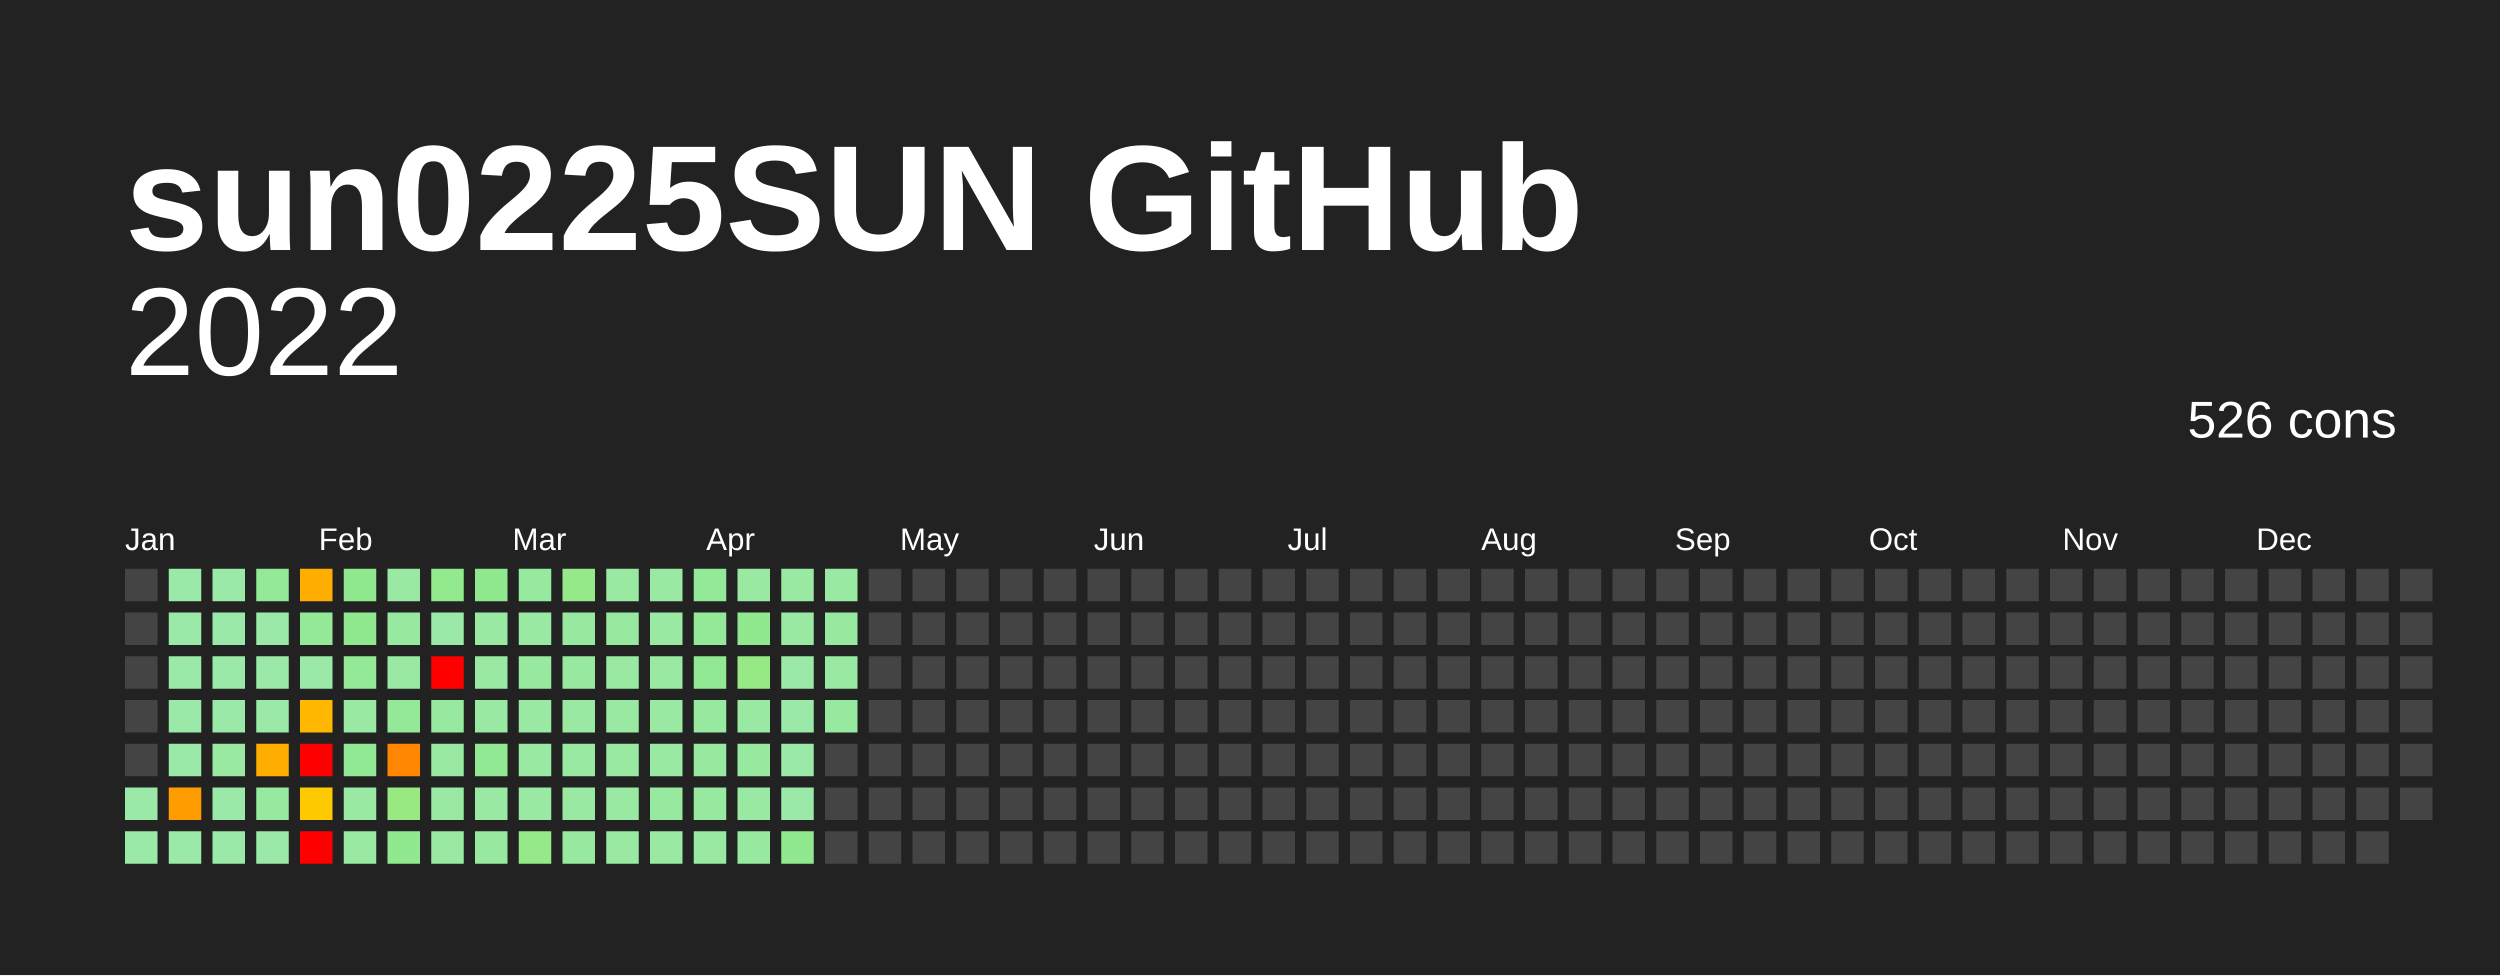
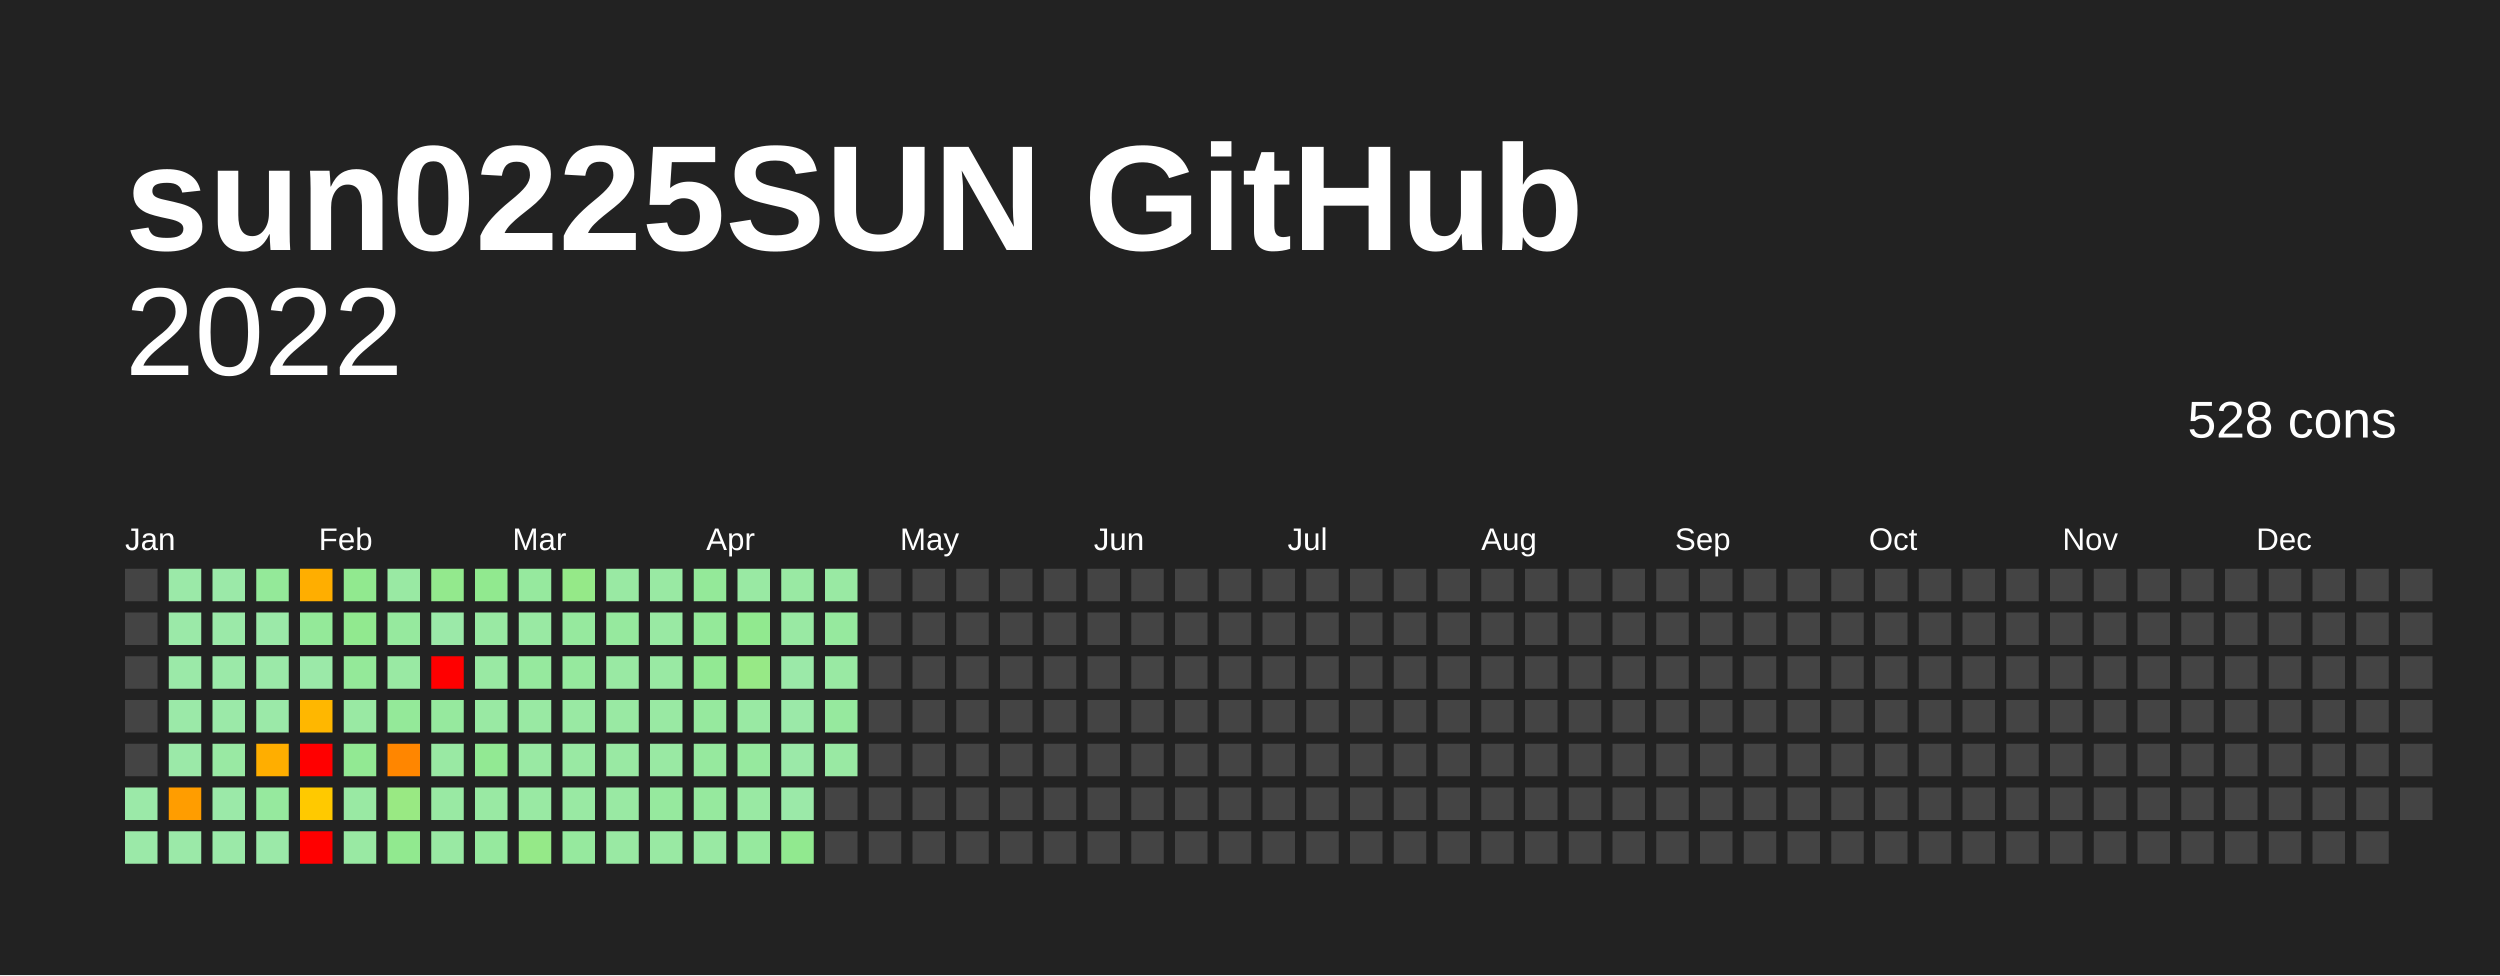
<svg xmlns="http://www.w3.org/2000/svg" baseProfile="full" height="78mm" version="1.1" viewBox="0,0,200,78" width="200mm">
  <defs />
  <rect fill="#222222" height="78" width="200" x="0" y="0" />
  <text fill="#FFFFFF" style="font-size:12px; font-family:Arial; font-weight:bold;" x="10" y="20">sun0225SUN GitHub</text>
  <text alignment-baseline="hanging" fill="#FFFFFF" style="font-size:10.0px; font-family:Arial;" x="10" y="30">2022</text>
-   <text alignment-baseline="hanging" fill="#FFFFFF" style="font-size:4.125px; font-family:Arial;" x="175" y="35">526 cons</text>
+   <text alignment-baseline="hanging" fill="#FFFFFF" style="font-size:4.125px; font-family:Arial;" x="175" y="35">528 cons</text>
  <text fill="#FFFFFF" style="font-size:2.5px; font-family:Arial" x="10.0" y="44">Jan</text>
  <text fill="#FFFFFF" style="font-size:2.5px; font-family:Arial" x="25.5" y="44">Feb</text>
  <text fill="#FFFFFF" style="font-size:2.5px; font-family:Arial" x="41.0" y="44">Mar</text>
  <text fill="#FFFFFF" style="font-size:2.5px; font-family:Arial" x="56.5" y="44">Apr</text>
  <text fill="#FFFFFF" style="font-size:2.5px; font-family:Arial" x="72.0" y="44">May</text>
  <text fill="#FFFFFF" style="font-size:2.5px; font-family:Arial" x="87.5" y="44">Jun</text>
  <text fill="#FFFFFF" style="font-size:2.5px; font-family:Arial" x="103.0" y="44">Jul</text>
  <text fill="#FFFFFF" style="font-size:2.5px; font-family:Arial" x="118.5" y="44">Aug</text>
  <text fill="#FFFFFF" style="font-size:2.5px; font-family:Arial" x="134.0" y="44">Sep</text>
  <text fill="#FFFFFF" style="font-size:2.5px; font-family:Arial" x="149.5" y="44">Oct</text>
  <text fill="#FFFFFF" style="font-size:2.5px; font-family:Arial" x="165.0" y="44">Nov</text>
  <text fill="#FFFFFF" style="font-size:2.5px; font-family:Arial" x="180.5" y="44">Dec</text>
  <rect fill="#444444" height="2.6" width="2.6" x="10.0" y="45.5" />
  <rect fill="#444444" height="2.6" width="2.6" x="10.0" y="49.0" />
  <rect fill="#444444" height="2.6" width="2.6" x="10.0" y="52.5" />
  <rect fill="#444444" height="2.6" width="2.6" x="10.0" y="56.0" />
  <rect fill="#444444" height="2.6" width="2.6" x="10.0" y="59.5" />
  <rect fill="#9be9a8" height="2.6" width="2.6" x="10.0" y="63.0" />
  <rect fill="#9be9a8" height="2.6" width="2.6" x="10.0" y="66.5" />
  <rect fill="#9be9a8" height="2.6" width="2.6" x="13.5" y="45.5" />
  <rect fill="#9be9a8" height="2.6" width="2.6" x="13.5" y="49.0" />
  <rect fill="#9be9a8" height="2.6" width="2.6" x="13.5" y="52.5" />
  <rect fill="#9be9a8" height="2.6" width="2.6" x="13.5" y="56.0" />
  <rect fill="#9be9a8" height="2.6" width="2.6" x="13.5" y="59.5" />
  <rect fill="#ff9d00" height="2.6" width="2.6" x="13.5" y="63.0" />
  <rect fill="#9be9a8" height="2.6" width="2.6" x="13.5" y="66.5" />
  <rect fill="#9be9a8" height="2.6" width="2.6" x="17.0" y="45.5" />
  <rect fill="#9be9a8" height="2.6" width="2.6" x="17.0" y="49.0" />
  <rect fill="#9be9a8" height="2.6" width="2.6" x="17.0" y="52.5" />
  <rect fill="#9be9a8" height="2.6" width="2.6" x="17.0" y="56.0" />
  <rect fill="#99e9a3" height="2.6" width="2.6" x="17.0" y="59.5" />
  <rect fill="#9be9a8" height="2.6" width="2.6" x="17.0" y="63.0" />
  <rect fill="#9be9a8" height="2.6" width="2.6" x="17.0" y="66.5" />
  <rect fill="#94e999" height="2.6" width="2.6" x="20.5" y="45.5" />
  <rect fill="#9be9a8" height="2.6" width="2.6" x="20.5" y="49.0" />
  <rect fill="#9be9a8" height="2.6" width="2.6" x="20.5" y="52.5" />
  <rect fill="#9be9a8" height="2.6" width="2.6" x="20.5" y="56.0" />
  <rect fill="#ffae00" height="2.6" width="2.6" x="20.5" y="59.5" />
  <rect fill="#96e99e" height="2.6" width="2.6" x="20.5" y="63.0" />
  <rect fill="#9be9a8" height="2.6" width="2.6" x="20.5" y="66.5" />
  <rect fill="#ffae00" height="2.6" width="2.6" x="24.0" y="45.5" />
  <rect fill="#94e999" height="2.6" width="2.6" x="24.0" y="49.0" />
  <rect fill="#9be9a8" height="2.6" width="2.6" x="24.0" y="52.5" />
  <rect fill="#ffb700" height="2.6" width="2.6" x="24.0" y="56.0" />
  <rect fill="red" height="2.6" width="2.6" x="24.0" y="59.5" />
  <rect fill="#ffc900" height="2.6" width="2.6" x="24.0" y="63.0" />
  <rect fill="red" height="2.6" width="2.6" x="24.0" y="66.5" />
  <rect fill="#91e98f" height="2.6" width="2.6" x="27.5" y="45.5" />
  <rect fill="#91e98f" height="2.6" width="2.6" x="27.5" y="49.0" />
  <rect fill="#94e999" height="2.6" width="2.6" x="27.5" y="52.5" />
  <rect fill="#99e9a3" height="2.6" width="2.6" x="27.5" y="56.0" />
  <rect fill="#92e993" height="2.6" width="2.6" x="27.5" y="59.5" />
  <rect fill="#99e9a3" height="2.6" width="2.6" x="27.5" y="63.0" />
  <rect fill="#99e9a3" height="2.6" width="2.6" x="27.5" y="66.5" />
  <rect fill="#99e9a3" height="2.6" width="2.6" x="31.0" y="45.5" />
  <rect fill="#96e99e" height="2.6" width="2.6" x="31.0" y="49.0" />
  <rect fill="#99e9a3" height="2.6" width="2.6" x="31.0" y="52.5" />
  <rect fill="#94e999" height="2.6" width="2.6" x="31.0" y="56.0" />
  <rect fill="#ff8600" height="2.6" width="2.6" x="31.0" y="59.5" />
  <rect fill="#99e983" height="2.6" width="2.6" x="31.0" y="63.0" />
  <rect fill="#91e98f" height="2.6" width="2.6" x="31.0" y="66.5" />
  <rect fill="#93e98d" height="2.6" width="2.6" x="34.5" y="45.5" />
  <rect fill="#9be9a8" height="2.6" width="2.6" x="34.5" y="49.0" />
  <rect fill="red" height="2.6" width="2.6" x="34.5" y="52.5" />
  <rect fill="#96e99e" height="2.6" width="2.6" x="34.5" y="56.0" />
  <rect fill="#99e9a3" height="2.6" width="2.6" x="34.5" y="59.5" />
  <rect fill="#99e9a3" height="2.6" width="2.6" x="34.5" y="63.0" />
  <rect fill="#99e9a3" height="2.6" width="2.6" x="34.5" y="66.5" />
  <rect fill="#91e98f" height="2.6" width="2.6" x="38.0" y="45.5" />
  <rect fill="#99e9a3" height="2.6" width="2.6" x="38.0" y="49.0" />
  <rect fill="#99e9a3" height="2.6" width="2.6" x="38.0" y="52.5" />
  <rect fill="#99e9a3" height="2.6" width="2.6" x="38.0" y="56.0" />
  <rect fill="#92e993" height="2.6" width="2.6" x="38.0" y="59.5" />
  <rect fill="#99e9a3" height="2.6" width="2.6" x="38.0" y="63.0" />
  <rect fill="#96e99e" height="2.6" width="2.6" x="38.0" y="66.5" />
  <rect fill="#96e99e" height="2.6" width="2.6" x="41.5" y="45.5" />
  <rect fill="#99e9a3" height="2.6" width="2.6" x="41.5" y="49.0" />
  <rect fill="#96e99e" height="2.6" width="2.6" x="41.5" y="52.5" />
  <rect fill="#99e9a3" height="2.6" width="2.6" x="41.5" y="56.0" />
  <rect fill="#99e9a3" height="2.6" width="2.6" x="41.5" y="59.5" />
  <rect fill="#99e9a3" height="2.6" width="2.6" x="41.5" y="63.0" />
  <rect fill="#95e988" height="2.6" width="2.6" x="41.5" y="66.5" />
  <rect fill="#95e988" height="2.6" width="2.6" x="45.0" y="45.5" />
  <rect fill="#96e99e" height="2.6" width="2.6" x="45.0" y="49.0" />
  <rect fill="#96e99e" height="2.6" width="2.6" x="45.0" y="52.5" />
  <rect fill="#99e9a3" height="2.6" width="2.6" x="45.0" y="56.0" />
  <rect fill="#99e9a3" height="2.6" width="2.6" x="45.0" y="59.5" />
  <rect fill="#99e9a3" height="2.6" width="2.6" x="45.0" y="63.0" />
  <rect fill="#96e99e" height="2.6" width="2.6" x="45.0" y="66.5" />
  <rect fill="#99e9a3" height="2.6" width="2.6" x="48.5" y="45.5" />
  <rect fill="#96e99e" height="2.6" width="2.6" x="48.5" y="49.0" />
  <rect fill="#99e9a3" height="2.6" width="2.6" x="48.5" y="52.5" />
  <rect fill="#99e9a3" height="2.6" width="2.6" x="48.5" y="56.0" />
  <rect fill="#99e9a3" height="2.6" width="2.6" x="48.5" y="59.5" />
  <rect fill="#99e9a3" height="2.6" width="2.6" x="48.5" y="63.0" />
  <rect fill="#99e9a3" height="2.6" width="2.6" x="48.5" y="66.5" />
  <rect fill="#99e9a3" height="2.6" width="2.6" x="52.0" y="45.5" />
  <rect fill="#99e9a3" height="2.6" width="2.6" x="52.0" y="49.0" />
  <rect fill="#99e9a3" height="2.6" width="2.6" x="52.0" y="52.5" />
  <rect fill="#99e9a3" height="2.6" width="2.6" x="52.0" y="56.0" />
  <rect fill="#99e9a3" height="2.6" width="2.6" x="52.0" y="59.5" />
  <rect fill="#96e99e" height="2.6" width="2.6" x="52.0" y="63.0" />
  <rect fill="#99e9a3" height="2.6" width="2.6" x="52.0" y="66.5" />
  <rect fill="#94e999" height="2.6" width="2.6" x="55.5" y="45.5" />
  <rect fill="#94e999" height="2.6" width="2.6" x="55.5" y="49.0" />
  <rect fill="#92e993" height="2.6" width="2.6" x="55.5" y="52.5" />
  <rect fill="#96e99e" height="2.6" width="2.6" x="55.5" y="56.0" />
  <rect fill="#96e99e" height="2.6" width="2.6" x="55.5" y="59.5" />
  <rect fill="#96e99e" height="2.6" width="2.6" x="55.5" y="63.0" />
  <rect fill="#99e9a3" height="2.6" width="2.6" x="55.5" y="66.5" />
  <rect fill="#99e9a3" height="2.6" width="2.6" x="59.0" y="45.5" />
  <rect fill="#91e98f" height="2.6" width="2.6" x="59.0" y="49.0" />
  <rect fill="#97e986" height="2.6" width="2.6" x="59.0" y="52.5" />
  <rect fill="#99e9a3" height="2.6" width="2.6" x="59.0" y="56.0" />
  <rect fill="#96e99e" height="2.6" width="2.6" x="59.0" y="59.5" />
  <rect fill="#99e9a3" height="2.6" width="2.6" x="59.0" y="63.0" />
  <rect fill="#96e99e" height="2.6" width="2.6" x="59.0" y="66.5" />
  <rect fill="#99e9a3" height="2.6" width="2.6" x="62.5" y="45.5" />
  <rect fill="#99e9a3" height="2.6" width="2.6" x="62.5" y="49.0" />
  <rect fill="#9be9a8" height="2.6" width="2.6" x="62.5" y="52.5" />
  <rect fill="#9be9a8" height="2.6" width="2.6" x="62.5" y="56.0" />
  <rect fill="#9be9a8" height="2.6" width="2.6" x="62.5" y="59.5" />
  <rect fill="#9be9a8" height="2.6" width="2.6" x="62.5" y="63.0" />
  <rect fill="#91e98f" height="2.6" width="2.6" x="62.5" y="66.5" />
  <rect fill="#99e9a3" height="2.6" width="2.6" x="66.0" y="45.5" />
  <rect fill="#96e99e" height="2.6" width="2.6" x="66.0" y="49.0" />
  <rect fill="#99e9a3" height="2.6" width="2.6" x="66.0" y="52.5" />
  <rect fill="#96e99e" height="2.6" width="2.6" x="66.0" y="56.0" />
-   <rect fill="#444444" height="2.6" width="2.6" x="66.0" y="59.5" />
+   <rect fill="#99e9a3" height="2.6" width="2.6" x="66.0" y="59.5" />
  <rect fill="#444444" height="2.6" width="2.6" x="66.0" y="63.0" />
  <rect fill="#444444" height="2.6" width="2.6" x="66.0" y="66.5" />
  <rect fill="#444444" height="2.6" width="2.6" x="69.5" y="45.5" />
  <rect fill="#444444" height="2.6" width="2.6" x="69.5" y="49.0" />
  <rect fill="#444444" height="2.6" width="2.6" x="69.5" y="52.5" />
  <rect fill="#444444" height="2.6" width="2.6" x="69.5" y="56.0" />
  <rect fill="#444444" height="2.6" width="2.6" x="69.5" y="59.5" />
  <rect fill="#444444" height="2.6" width="2.6" x="69.5" y="63.0" />
  <rect fill="#444444" height="2.6" width="2.6" x="69.5" y="66.5" />
  <rect fill="#444444" height="2.6" width="2.6" x="73.0" y="45.5" />
  <rect fill="#444444" height="2.6" width="2.6" x="73.0" y="49.0" />
  <rect fill="#444444" height="2.6" width="2.6" x="73.0" y="52.5" />
  <rect fill="#444444" height="2.6" width="2.6" x="73.0" y="56.0" />
  <rect fill="#444444" height="2.6" width="2.6" x="73.0" y="59.5" />
  <rect fill="#444444" height="2.6" width="2.6" x="73.0" y="63.0" />
  <rect fill="#444444" height="2.6" width="2.6" x="73.0" y="66.5" />
  <rect fill="#444444" height="2.6" width="2.6" x="76.5" y="45.5" />
  <rect fill="#444444" height="2.6" width="2.6" x="76.5" y="49.0" />
  <rect fill="#444444" height="2.6" width="2.6" x="76.5" y="52.5" />
  <rect fill="#444444" height="2.6" width="2.6" x="76.5" y="56.0" />
  <rect fill="#444444" height="2.6" width="2.6" x="76.5" y="59.5" />
  <rect fill="#444444" height="2.6" width="2.6" x="76.5" y="63.0" />
  <rect fill="#444444" height="2.6" width="2.6" x="76.5" y="66.5" />
  <rect fill="#444444" height="2.6" width="2.6" x="80.0" y="45.5" />
  <rect fill="#444444" height="2.6" width="2.6" x="80.0" y="49.0" />
  <rect fill="#444444" height="2.6" width="2.6" x="80.0" y="52.5" />
  <rect fill="#444444" height="2.6" width="2.6" x="80.0" y="56.0" />
  <rect fill="#444444" height="2.6" width="2.6" x="80.0" y="59.5" />
  <rect fill="#444444" height="2.6" width="2.6" x="80.0" y="63.0" />
  <rect fill="#444444" height="2.6" width="2.6" x="80.0" y="66.5" />
  <rect fill="#444444" height="2.6" width="2.6" x="83.5" y="45.5" />
  <rect fill="#444444" height="2.6" width="2.6" x="83.5" y="49.0" />
  <rect fill="#444444" height="2.6" width="2.6" x="83.5" y="52.5" />
  <rect fill="#444444" height="2.6" width="2.6" x="83.5" y="56.0" />
  <rect fill="#444444" height="2.6" width="2.6" x="83.5" y="59.5" />
  <rect fill="#444444" height="2.6" width="2.6" x="83.5" y="63.0" />
  <rect fill="#444444" height="2.6" width="2.6" x="83.5" y="66.5" />
  <rect fill="#444444" height="2.6" width="2.6" x="87.0" y="45.5" />
  <rect fill="#444444" height="2.6" width="2.6" x="87.0" y="49.0" />
  <rect fill="#444444" height="2.6" width="2.6" x="87.0" y="52.5" />
  <rect fill="#444444" height="2.6" width="2.6" x="87.0" y="56.0" />
  <rect fill="#444444" height="2.6" width="2.6" x="87.0" y="59.5" />
  <rect fill="#444444" height="2.6" width="2.6" x="87.0" y="63.0" />
  <rect fill="#444444" height="2.6" width="2.6" x="87.0" y="66.5" />
  <rect fill="#444444" height="2.6" width="2.6" x="90.5" y="45.5" />
  <rect fill="#444444" height="2.6" width="2.6" x="90.5" y="49.0" />
  <rect fill="#444444" height="2.6" width="2.6" x="90.5" y="52.5" />
  <rect fill="#444444" height="2.6" width="2.6" x="90.5" y="56.0" />
  <rect fill="#444444" height="2.6" width="2.6" x="90.5" y="59.5" />
  <rect fill="#444444" height="2.6" width="2.6" x="90.5" y="63.0" />
  <rect fill="#444444" height="2.6" width="2.6" x="90.5" y="66.5" />
  <rect fill="#444444" height="2.6" width="2.6" x="94.0" y="45.5" />
  <rect fill="#444444" height="2.6" width="2.6" x="94.0" y="49.0" />
  <rect fill="#444444" height="2.6" width="2.6" x="94.0" y="52.5" />
  <rect fill="#444444" height="2.6" width="2.6" x="94.0" y="56.0" />
  <rect fill="#444444" height="2.6" width="2.6" x="94.0" y="59.5" />
  <rect fill="#444444" height="2.6" width="2.6" x="94.0" y="63.0" />
  <rect fill="#444444" height="2.6" width="2.6" x="94.0" y="66.5" />
  <rect fill="#444444" height="2.6" width="2.6" x="97.5" y="45.5" />
  <rect fill="#444444" height="2.6" width="2.6" x="97.5" y="49.0" />
  <rect fill="#444444" height="2.6" width="2.6" x="97.5" y="52.5" />
  <rect fill="#444444" height="2.6" width="2.6" x="97.5" y="56.0" />
  <rect fill="#444444" height="2.6" width="2.6" x="97.5" y="59.5" />
  <rect fill="#444444" height="2.6" width="2.6" x="97.5" y="63.0" />
  <rect fill="#444444" height="2.6" width="2.6" x="97.5" y="66.5" />
  <rect fill="#444444" height="2.6" width="2.6" x="101.0" y="45.5" />
  <rect fill="#444444" height="2.6" width="2.6" x="101.0" y="49.0" />
  <rect fill="#444444" height="2.6" width="2.6" x="101.0" y="52.5" />
  <rect fill="#444444" height="2.6" width="2.6" x="101.0" y="56.0" />
  <rect fill="#444444" height="2.6" width="2.6" x="101.0" y="59.5" />
  <rect fill="#444444" height="2.6" width="2.6" x="101.0" y="63.0" />
  <rect fill="#444444" height="2.6" width="2.6" x="101.0" y="66.5" />
  <rect fill="#444444" height="2.6" width="2.6" x="104.5" y="45.5" />
  <rect fill="#444444" height="2.6" width="2.6" x="104.5" y="49.0" />
  <rect fill="#444444" height="2.6" width="2.6" x="104.5" y="52.5" />
  <rect fill="#444444" height="2.6" width="2.6" x="104.5" y="56.0" />
  <rect fill="#444444" height="2.6" width="2.6" x="104.5" y="59.5" />
  <rect fill="#444444" height="2.6" width="2.6" x="104.5" y="63.0" />
  <rect fill="#444444" height="2.6" width="2.6" x="104.5" y="66.5" />
  <rect fill="#444444" height="2.6" width="2.6" x="108.0" y="45.5" />
  <rect fill="#444444" height="2.6" width="2.6" x="108.0" y="49.0" />
  <rect fill="#444444" height="2.6" width="2.6" x="108.0" y="52.5" />
  <rect fill="#444444" height="2.6" width="2.6" x="108.0" y="56.0" />
  <rect fill="#444444" height="2.6" width="2.6" x="108.0" y="59.5" />
  <rect fill="#444444" height="2.6" width="2.6" x="108.0" y="63.0" />
  <rect fill="#444444" height="2.6" width="2.6" x="108.0" y="66.5" />
  <rect fill="#444444" height="2.6" width="2.6" x="111.5" y="45.5" />
  <rect fill="#444444" height="2.6" width="2.6" x="111.5" y="49.0" />
  <rect fill="#444444" height="2.6" width="2.6" x="111.5" y="52.5" />
  <rect fill="#444444" height="2.6" width="2.6" x="111.5" y="56.0" />
  <rect fill="#444444" height="2.6" width="2.6" x="111.5" y="59.5" />
  <rect fill="#444444" height="2.6" width="2.6" x="111.5" y="63.0" />
  <rect fill="#444444" height="2.6" width="2.6" x="111.5" y="66.5" />
  <rect fill="#444444" height="2.6" width="2.6" x="115.0" y="45.5" />
  <rect fill="#444444" height="2.6" width="2.6" x="115.0" y="49.0" />
  <rect fill="#444444" height="2.6" width="2.6" x="115.0" y="52.5" />
  <rect fill="#444444" height="2.6" width="2.6" x="115.0" y="56.0" />
  <rect fill="#444444" height="2.6" width="2.6" x="115.0" y="59.5" />
  <rect fill="#444444" height="2.6" width="2.6" x="115.0" y="63.0" />
  <rect fill="#444444" height="2.6" width="2.6" x="115.0" y="66.5" />
  <rect fill="#444444" height="2.6" width="2.6" x="118.5" y="45.5" />
  <rect fill="#444444" height="2.6" width="2.6" x="118.5" y="49.0" />
  <rect fill="#444444" height="2.6" width="2.6" x="118.5" y="52.5" />
  <rect fill="#444444" height="2.6" width="2.6" x="118.5" y="56.0" />
  <rect fill="#444444" height="2.6" width="2.6" x="118.5" y="59.5" />
  <rect fill="#444444" height="2.6" width="2.6" x="118.5" y="63.0" />
  <rect fill="#444444" height="2.6" width="2.6" x="118.5" y="66.5" />
  <rect fill="#444444" height="2.6" width="2.6" x="122.0" y="45.5" />
  <rect fill="#444444" height="2.6" width="2.6" x="122.0" y="49.0" />
  <rect fill="#444444" height="2.6" width="2.6" x="122.0" y="52.5" />
  <rect fill="#444444" height="2.6" width="2.6" x="122.0" y="56.0" />
  <rect fill="#444444" height="2.6" width="2.6" x="122.0" y="59.5" />
  <rect fill="#444444" height="2.6" width="2.6" x="122.0" y="63.0" />
  <rect fill="#444444" height="2.6" width="2.6" x="122.0" y="66.5" />
  <rect fill="#444444" height="2.6" width="2.6" x="125.5" y="45.5" />
  <rect fill="#444444" height="2.6" width="2.6" x="125.5" y="49.0" />
  <rect fill="#444444" height="2.6" width="2.6" x="125.5" y="52.5" />
  <rect fill="#444444" height="2.6" width="2.6" x="125.5" y="56.0" />
  <rect fill="#444444" height="2.6" width="2.6" x="125.5" y="59.5" />
  <rect fill="#444444" height="2.6" width="2.6" x="125.5" y="63.0" />
  <rect fill="#444444" height="2.6" width="2.6" x="125.5" y="66.5" />
  <rect fill="#444444" height="2.6" width="2.6" x="129.0" y="45.5" />
  <rect fill="#444444" height="2.6" width="2.6" x="129.0" y="49.0" />
  <rect fill="#444444" height="2.6" width="2.6" x="129.0" y="52.5" />
  <rect fill="#444444" height="2.6" width="2.6" x="129.0" y="56.0" />
  <rect fill="#444444" height="2.6" width="2.6" x="129.0" y="59.5" />
  <rect fill="#444444" height="2.6" width="2.6" x="129.0" y="63.0" />
  <rect fill="#444444" height="2.6" width="2.6" x="129.0" y="66.5" />
  <rect fill="#444444" height="2.6" width="2.6" x="132.5" y="45.5" />
  <rect fill="#444444" height="2.6" width="2.6" x="132.5" y="49.0" />
  <rect fill="#444444" height="2.6" width="2.6" x="132.5" y="52.5" />
  <rect fill="#444444" height="2.6" width="2.6" x="132.5" y="56.0" />
  <rect fill="#444444" height="2.6" width="2.6" x="132.5" y="59.5" />
  <rect fill="#444444" height="2.6" width="2.6" x="132.5" y="63.0" />
  <rect fill="#444444" height="2.6" width="2.6" x="132.5" y="66.5" />
  <rect fill="#444444" height="2.6" width="2.6" x="136.0" y="45.5" />
  <rect fill="#444444" height="2.6" width="2.6" x="136.0" y="49.0" />
  <rect fill="#444444" height="2.6" width="2.6" x="136.0" y="52.5" />
  <rect fill="#444444" height="2.6" width="2.6" x="136.0" y="56.0" />
  <rect fill="#444444" height="2.6" width="2.6" x="136.0" y="59.5" />
  <rect fill="#444444" height="2.6" width="2.6" x="136.0" y="63.0" />
  <rect fill="#444444" height="2.6" width="2.6" x="136.0" y="66.5" />
  <rect fill="#444444" height="2.6" width="2.6" x="139.5" y="45.5" />
  <rect fill="#444444" height="2.6" width="2.6" x="139.5" y="49.0" />
  <rect fill="#444444" height="2.6" width="2.6" x="139.5" y="52.5" />
  <rect fill="#444444" height="2.6" width="2.6" x="139.5" y="56.0" />
  <rect fill="#444444" height="2.6" width="2.6" x="139.5" y="59.5" />
  <rect fill="#444444" height="2.6" width="2.6" x="139.5" y="63.0" />
  <rect fill="#444444" height="2.6" width="2.6" x="139.5" y="66.5" />
  <rect fill="#444444" height="2.6" width="2.6" x="143.0" y="45.5" />
  <rect fill="#444444" height="2.6" width="2.6" x="143.0" y="49.0" />
  <rect fill="#444444" height="2.6" width="2.6" x="143.0" y="52.5" />
  <rect fill="#444444" height="2.6" width="2.6" x="143.0" y="56.0" />
  <rect fill="#444444" height="2.6" width="2.6" x="143.0" y="59.5" />
  <rect fill="#444444" height="2.6" width="2.6" x="143.0" y="63.0" />
  <rect fill="#444444" height="2.6" width="2.6" x="143.0" y="66.5" />
  <rect fill="#444444" height="2.6" width="2.6" x="146.5" y="45.5" />
  <rect fill="#444444" height="2.6" width="2.6" x="146.5" y="49.0" />
  <rect fill="#444444" height="2.6" width="2.6" x="146.5" y="52.5" />
  <rect fill="#444444" height="2.6" width="2.6" x="146.5" y="56.0" />
  <rect fill="#444444" height="2.6" width="2.6" x="146.5" y="59.5" />
  <rect fill="#444444" height="2.6" width="2.6" x="146.5" y="63.0" />
  <rect fill="#444444" height="2.6" width="2.6" x="146.5" y="66.5" />
  <rect fill="#444444" height="2.6" width="2.6" x="150.0" y="45.5" />
  <rect fill="#444444" height="2.6" width="2.6" x="150.0" y="49.0" />
  <rect fill="#444444" height="2.6" width="2.6" x="150.0" y="52.5" />
  <rect fill="#444444" height="2.6" width="2.6" x="150.0" y="56.0" />
  <rect fill="#444444" height="2.6" width="2.6" x="150.0" y="59.5" />
  <rect fill="#444444" height="2.6" width="2.6" x="150.0" y="63.0" />
  <rect fill="#444444" height="2.6" width="2.6" x="150.0" y="66.5" />
  <rect fill="#444444" height="2.6" width="2.6" x="153.5" y="45.5" />
  <rect fill="#444444" height="2.6" width="2.6" x="153.5" y="49.0" />
  <rect fill="#444444" height="2.6" width="2.6" x="153.5" y="52.5" />
  <rect fill="#444444" height="2.6" width="2.6" x="153.5" y="56.0" />
  <rect fill="#444444" height="2.6" width="2.6" x="153.5" y="59.5" />
  <rect fill="#444444" height="2.6" width="2.6" x="153.5" y="63.0" />
  <rect fill="#444444" height="2.6" width="2.6" x="153.5" y="66.5" />
  <rect fill="#444444" height="2.6" width="2.6" x="157.0" y="45.5" />
  <rect fill="#444444" height="2.6" width="2.6" x="157.0" y="49.0" />
  <rect fill="#444444" height="2.6" width="2.6" x="157.0" y="52.5" />
  <rect fill="#444444" height="2.6" width="2.6" x="157.0" y="56.0" />
  <rect fill="#444444" height="2.6" width="2.6" x="157.0" y="59.5" />
  <rect fill="#444444" height="2.6" width="2.6" x="157.0" y="63.0" />
  <rect fill="#444444" height="2.6" width="2.6" x="157.0" y="66.5" />
  <rect fill="#444444" height="2.6" width="2.6" x="160.5" y="45.5" />
  <rect fill="#444444" height="2.6" width="2.6" x="160.5" y="49.0" />
  <rect fill="#444444" height="2.6" width="2.6" x="160.5" y="52.5" />
  <rect fill="#444444" height="2.6" width="2.6" x="160.5" y="56.0" />
  <rect fill="#444444" height="2.6" width="2.6" x="160.5" y="59.5" />
  <rect fill="#444444" height="2.6" width="2.6" x="160.5" y="63.0" />
  <rect fill="#444444" height="2.6" width="2.6" x="160.5" y="66.5" />
  <rect fill="#444444" height="2.6" width="2.6" x="164.0" y="45.5" />
  <rect fill="#444444" height="2.6" width="2.6" x="164.0" y="49.0" />
  <rect fill="#444444" height="2.6" width="2.6" x="164.0" y="52.5" />
  <rect fill="#444444" height="2.6" width="2.6" x="164.0" y="56.0" />
  <rect fill="#444444" height="2.6" width="2.6" x="164.0" y="59.5" />
  <rect fill="#444444" height="2.6" width="2.6" x="164.0" y="63.0" />
  <rect fill="#444444" height="2.6" width="2.6" x="164.0" y="66.5" />
  <rect fill="#444444" height="2.6" width="2.6" x="167.5" y="45.5" />
  <rect fill="#444444" height="2.6" width="2.6" x="167.5" y="49.0" />
  <rect fill="#444444" height="2.6" width="2.6" x="167.5" y="52.5" />
  <rect fill="#444444" height="2.6" width="2.6" x="167.5" y="56.0" />
  <rect fill="#444444" height="2.6" width="2.6" x="167.5" y="59.5" />
  <rect fill="#444444" height="2.6" width="2.6" x="167.5" y="63.0" />
  <rect fill="#444444" height="2.6" width="2.6" x="167.5" y="66.5" />
  <rect fill="#444444" height="2.6" width="2.6" x="171.0" y="45.5" />
  <rect fill="#444444" height="2.6" width="2.6" x="171.0" y="49.0" />
  <rect fill="#444444" height="2.6" width="2.6" x="171.0" y="52.5" />
  <rect fill="#444444" height="2.6" width="2.6" x="171.0" y="56.0" />
  <rect fill="#444444" height="2.6" width="2.6" x="171.0" y="59.5" />
  <rect fill="#444444" height="2.6" width="2.6" x="171.0" y="63.0" />
  <rect fill="#444444" height="2.6" width="2.6" x="171.0" y="66.5" />
  <rect fill="#444444" height="2.6" width="2.6" x="174.5" y="45.5" />
  <rect fill="#444444" height="2.6" width="2.6" x="174.5" y="49.0" />
  <rect fill="#444444" height="2.6" width="2.6" x="174.5" y="52.5" />
  <rect fill="#444444" height="2.6" width="2.6" x="174.5" y="56.0" />
  <rect fill="#444444" height="2.6" width="2.6" x="174.5" y="59.5" />
  <rect fill="#444444" height="2.6" width="2.6" x="174.5" y="63.0" />
  <rect fill="#444444" height="2.6" width="2.6" x="174.5" y="66.5" />
  <rect fill="#444444" height="2.6" width="2.6" x="178.0" y="45.5" />
  <rect fill="#444444" height="2.6" width="2.6" x="178.0" y="49.0" />
  <rect fill="#444444" height="2.6" width="2.6" x="178.0" y="52.5" />
  <rect fill="#444444" height="2.6" width="2.6" x="178.0" y="56.0" />
  <rect fill="#444444" height="2.6" width="2.6" x="178.0" y="59.5" />
  <rect fill="#444444" height="2.6" width="2.6" x="178.0" y="63.0" />
  <rect fill="#444444" height="2.6" width="2.6" x="178.0" y="66.5" />
  <rect fill="#444444" height="2.6" width="2.6" x="181.5" y="45.5" />
  <rect fill="#444444" height="2.6" width="2.6" x="181.5" y="49.0" />
  <rect fill="#444444" height="2.6" width="2.6" x="181.5" y="52.5" />
  <rect fill="#444444" height="2.6" width="2.6" x="181.5" y="56.0" />
  <rect fill="#444444" height="2.6" width="2.6" x="181.5" y="59.5" />
  <rect fill="#444444" height="2.6" width="2.6" x="181.5" y="63.0" />
  <rect fill="#444444" height="2.6" width="2.6" x="181.5" y="66.5" />
  <rect fill="#444444" height="2.6" width="2.6" x="185.0" y="45.5" />
  <rect fill="#444444" height="2.6" width="2.6" x="185.0" y="49.0" />
  <rect fill="#444444" height="2.6" width="2.6" x="185.0" y="52.5" />
  <rect fill="#444444" height="2.6" width="2.6" x="185.0" y="56.0" />
  <rect fill="#444444" height="2.6" width="2.6" x="185.0" y="59.5" />
  <rect fill="#444444" height="2.6" width="2.6" x="185.0" y="63.0" />
  <rect fill="#444444" height="2.6" width="2.6" x="185.0" y="66.5" />
  <rect fill="#444444" height="2.6" width="2.6" x="188.5" y="45.5" />
  <rect fill="#444444" height="2.6" width="2.6" x="188.5" y="49.0" />
  <rect fill="#444444" height="2.6" width="2.6" x="188.5" y="52.5" />
  <rect fill="#444444" height="2.6" width="2.6" x="188.5" y="56.0" />
  <rect fill="#444444" height="2.6" width="2.6" x="188.5" y="59.5" />
  <rect fill="#444444" height="2.6" width="2.6" x="188.5" y="63.0" />
  <rect fill="#444444" height="2.6" width="2.6" x="188.5" y="66.5" />
  <rect fill="#444444" height="2.6" width="2.6" x="192.0" y="45.5" />
  <rect fill="#444444" height="2.6" width="2.6" x="192.0" y="49.0" />
  <rect fill="#444444" height="2.6" width="2.6" x="192.0" y="52.5" />
  <rect fill="#444444" height="2.6" width="2.6" x="192.0" y="56.0" />
  <rect fill="#444444" height="2.6" width="2.6" x="192.0" y="59.5" />
  <rect fill="#444444" height="2.6" width="2.6" x="192.0" y="63.0" />
</svg>
